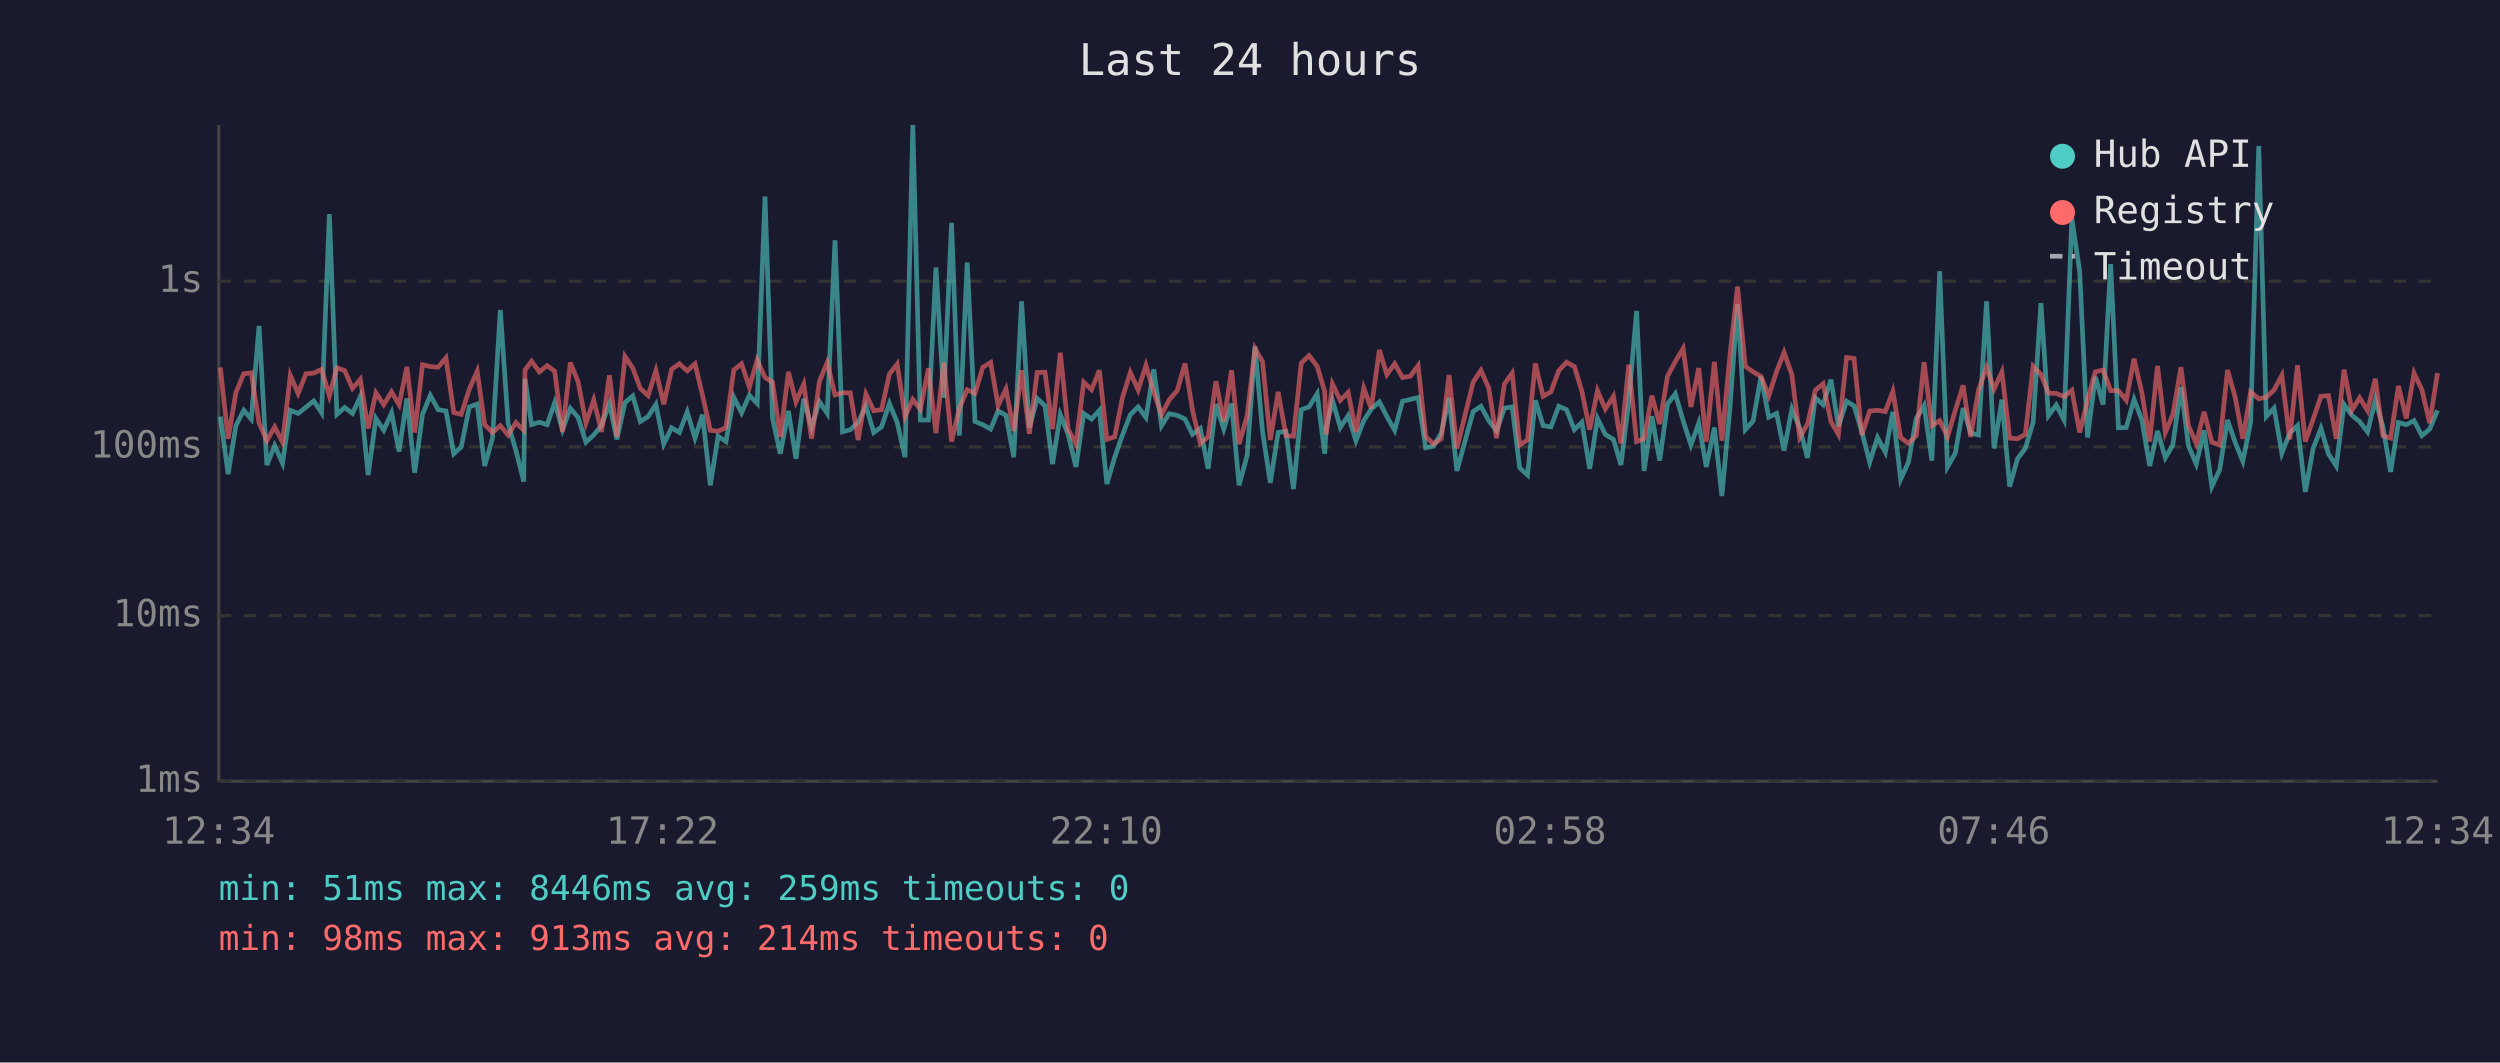
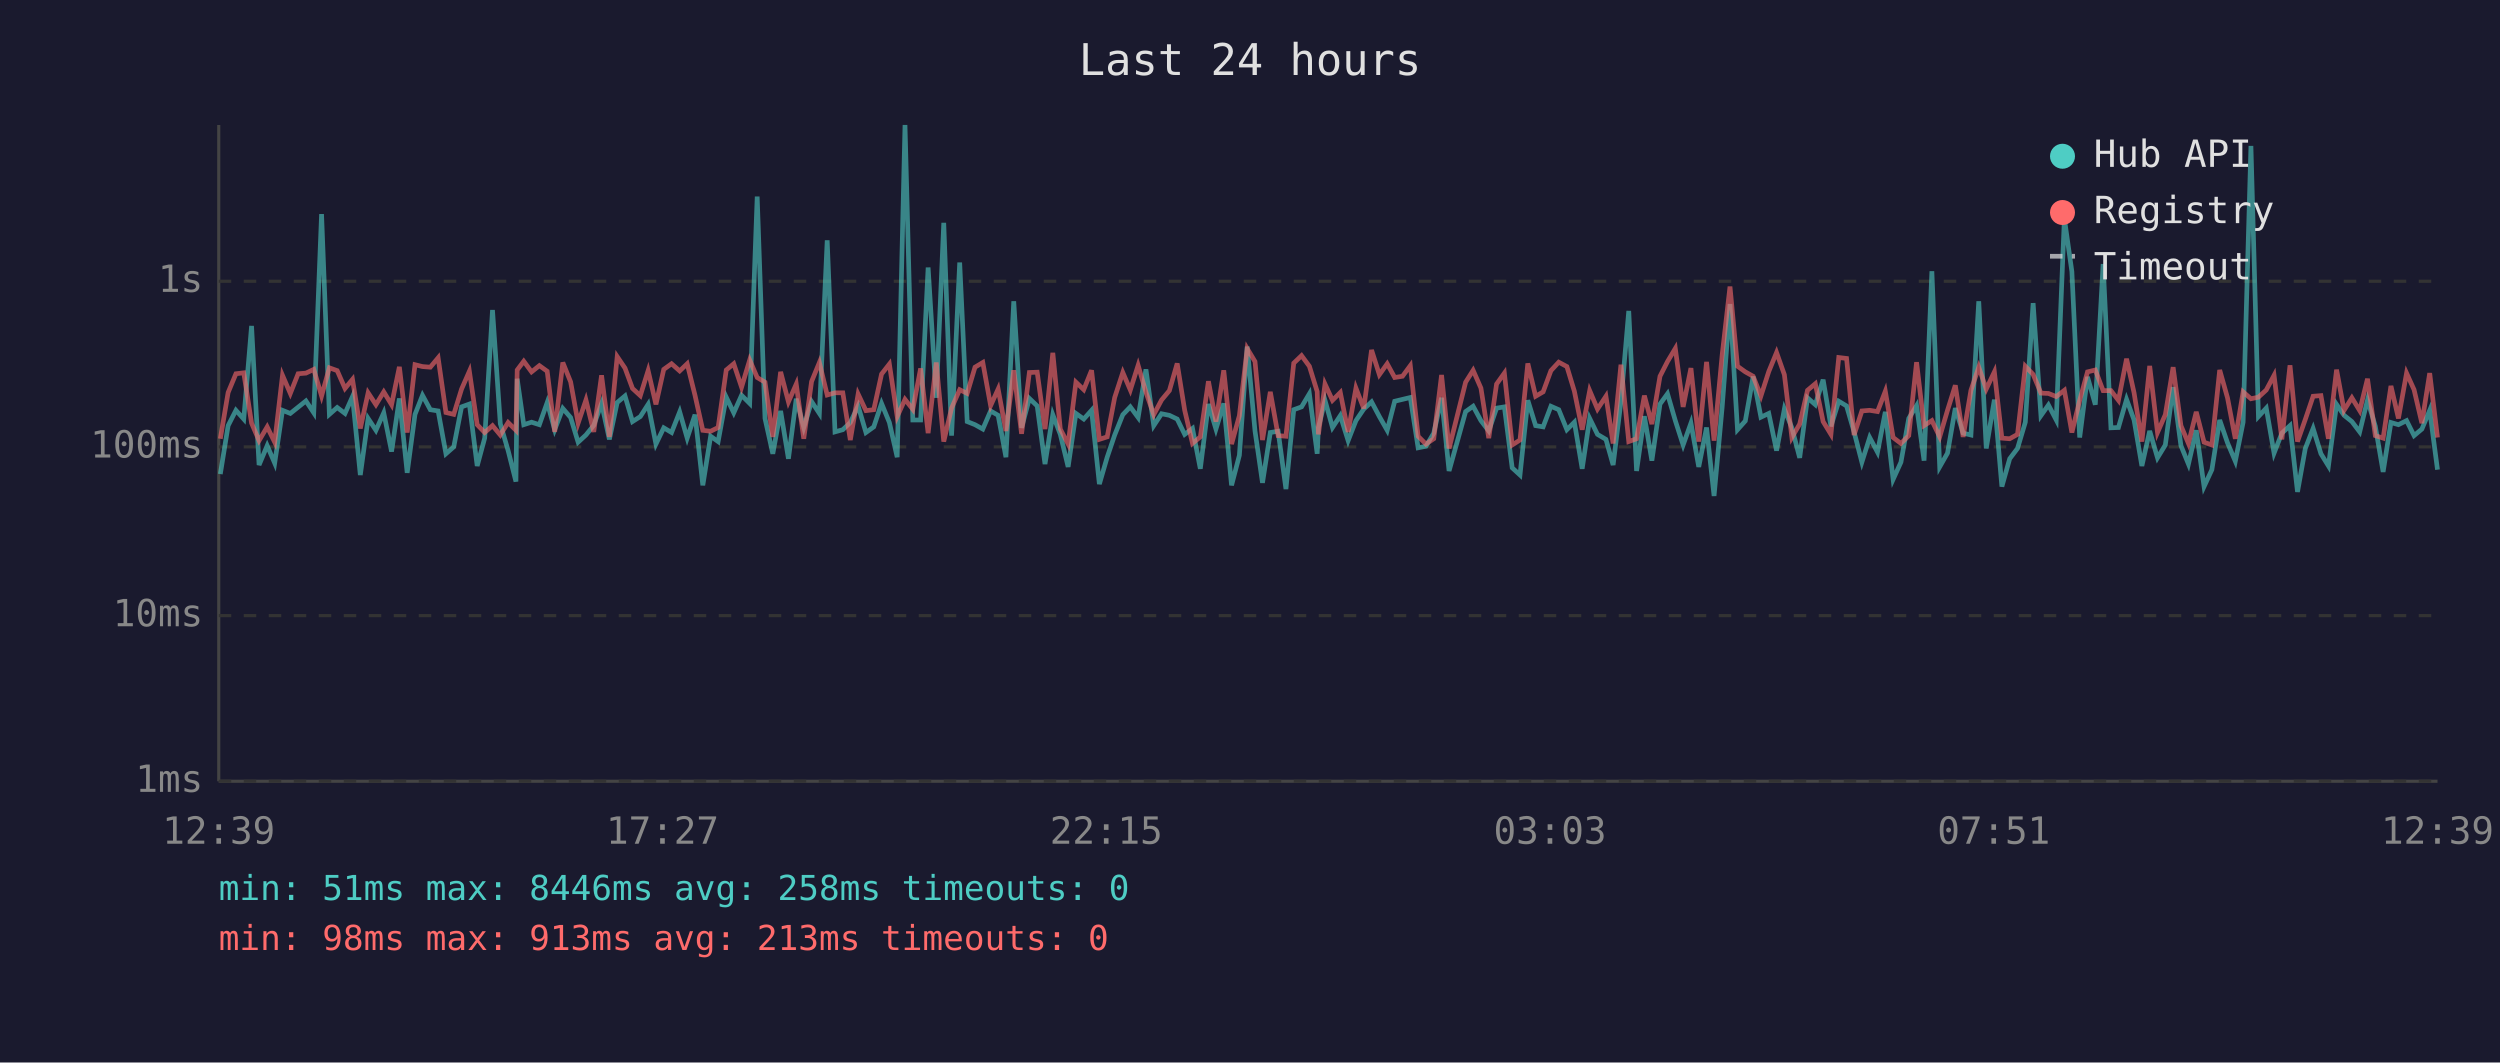
<svg xmlns="http://www.w3.org/2000/svg" viewBox="0 0 800 340" font-family="monospace" font-size="12">
  <rect width="800" height="340" fill="#1a1a2e" />
  <text x="400" y="24" fill="#e0e0e0" font-size="14" text-anchor="middle">Last 24 hours</text>
  <line x1="70" y1="40" x2="70" y2="250" stroke="#444" stroke-width="1" />
  <line x1="70" y1="250" x2="780" y2="250" stroke="#444" stroke-width="1" />
  <line x1="70" y1="250" x2="780" y2="250" stroke="#333" stroke-width="1" stroke-dasharray="4" />
  <text x="65" y="250" fill="#888" text-anchor="end" dominant-baseline="middle">1ms</text>
  <line x1="70" y1="197" x2="780" y2="197" stroke="#333" stroke-width="1" stroke-dasharray="4" />
  <text x="65" y="197" fill="#888" text-anchor="end" dominant-baseline="middle">10ms</text>
  <line x1="70" y1="143" x2="780" y2="143" stroke="#333" stroke-width="1" stroke-dasharray="4" />
  <text x="65" y="143" fill="#888" text-anchor="end" dominant-baseline="middle">100ms</text>
  <line x1="70" y1="90" x2="780" y2="90" stroke="#333" stroke-width="1" stroke-dasharray="4" />
  <text x="65" y="90" fill="#888" text-anchor="end" dominant-baseline="middle">1s</text>
-   <text x="70" y="270" fill="#888" text-anchor="middle">12:34</text>
-   <text x="212" y="270" fill="#888" text-anchor="middle">17:22</text>
-   <text x="354" y="270" fill="#888" text-anchor="middle">22:10</text>
-   <text x="496" y="270" fill="#888" text-anchor="middle">02:58</text>
-   <text x="638" y="270" fill="#888" text-anchor="middle">07:46</text>
-   <text x="780" y="270" fill="#888" text-anchor="middle">12:34</text>
-   <polyline points="70.5,133.3 73.0,151.7 75.5,136.2 78.0,131.3 80.4,134.1 82.9,104.3 85.4,148.8 87.9,142.6 90.4,148.2 92.9,131.3 95.4,132.3 97.9,130.3 100.4,128.3 102.9,132.1 105.4,68.5 107.8,132.6 110.3,130.4 112.8,132.3 115.3,126.9 117.8,152.0 120.3,133.9 122.8,137.7 125.3,132.1 127.7,144.5 130.2,127.5 132.7,151.3 135.2,132.6 137.7,126.5 140.2,131.1 142.7,131.5 145.2,145.2 147.6,143.0 150.2,130.2 152.7,129.3 155.1,149.1 157.6,140.2 160.1,99.2 162.6,135.6 165.1,144.2 167.6,154.1 168.0,121.2 170.1,135.9 172.6,135.1 175.1,135.9 177.5,128.8 180.0,137.5 182.5,130.7 185.0,133.6 187.5,141.5 190.0,139.2 192.5,136.1 195.0,129.1 197.4,140.6 200.0,128.8 202.5,126.7 204.9,134.9 207.4,133.3 209.9,129.4 212.4,142.1 214.9,136.9 217.4,138.4 219.9,131.8 222.4,140.2 224.8,132.7 227.3,155.3 229.8,139.6 232.3,141.3 234.8,127.1 237.3,132.1 239.8,126.5 242.3,129.1 244.8,62.9 247.2,133.9 249.7,145.2 252.3,131.5 254.7,146.8 257.2,127.6 259.7,136.8 262.2,128.5 264.7,132.3 267.2,76.9 269.6,138.2 272.1,137.5 274.6,135.2 277.1,129.9 279.6,138.4 282.1,136.6 284.6,129.1 287.1,135.2 289.6,146.3 292.1,40.0 294.5,134.4 297.1,134.4 299.5,85.6 302.0,127.3 304.5,71.3 307.0,139.4 309.5,84.0 312.0,134.9 314.5,135.9 317.0,137.3 319.4,131.5 321.9,132.9 324.4,146.3 326.9,96.4 329.4,136.9 331.9,127.5 334.4,129.9 336.8,148.5 339.3,132.7 341.8,139.0 344.3,149.4 346.8,132.3 349.3,134.1 351.8,131.3 354.2,154.9 356.7,146.3 359.2,139.2 361.7,132.7 364.2,130.2 366.7,133.6 369.2,118.2 371.7,136.2 374.1,132.4 376.7,132.9 379.2,134.1 381.6,139.0 384.1,137.1 386.6,150.0 389.1,129.3 391.6,137.3 394.1,129.1 396.5,155.3 399.1,145.7 401.6,110.9 404.0,137.9 406.5,154.5 409.0,138.4 411.5,138.0 413.9,156.5 416.4,131.1 418.9,130.2 421.5,126.0 423.9,145.2 424.4,136.8 426.4,128.1 428.9,136.8 431.4,133.0 433.9,141.0 436.4,134.6 438.8,130.9 441.4,128.6 443.8,133.3 446.3,137.7 448.8,128.4 451.3,127.8 453.8,127.2 456.2,143.3 458.7,142.8 461.2,138.6 463.7,127.3 466.2,150.7 471.4,131.7 473.9,130.0 476.4,134.6 478.9,137.9 481.4,130.6 483.9,130.2 486.3,149.7 488.8,152.0 491.3,128.1 493.8,136.2 496.3,136.6 498.8,130.0 501.3,131.1 503.8,137.5 506.2,135.1 508.7,150.0 511.2,133.9 513.7,139.0 516.3,140.6 518.7,148.8 521.2,128.5 523.7,99.5 526.1,150.7 528.6,133.2 531.1,147.4 533.6,129.3 536.1,126.0 538.6,134.6 541.1,142.4 543.6,135.4 546.0,149.4 548.6,136.8 551.0,158.7 553.6,130.2 556.0,97.3 558.5,137.5 561.0,134.7 563.5,120.5 566.0,133.5 568.5,132.3 570.9,144.2 573.4,130.9 575.9,136.9 578.4,146.5 580.9,127.3 583.4,129.5 585.9,121.5 588.3,136.4 590.9,128.4 593.3,129.9 595.8,138.2 598.3,147.9 600.8,140.0 603.3,144.7 605.7,131.8 608.2,153.4 610.7,147.9 613.2,133.9 615.7,129.8 618.2,147.4 620.7,86.8 623.2,149.4 625.7,145.0 628.2,130.6 630.6,138.6 633.1,139.2 635.7,96.4 638.1,143.5 640.6,127.9 643.1,155.7 645.6,146.8 648.1,143.5 650.6,135.1 653.1,97.0 655.5,133.0 658.0,129.6 660.5,134.4 663.0,69.9 665.5,86.9 668.0,140.0 670.5,120.6 673.0,129.5 675.4,84.5 677.9,136.9 680.4,136.8 682.9,127.8 685.4,134.4 687.9,149.1 690.4,137.9 692.9,146.5 695.3,142.4 697.9,123.9 700.3,142.6 702.8,148.5 705.3,137.7 707.8,155.7 710.3,150.3 712.8,134.4 715.3,141.7 717.7,147.6 720.2,135.1 722.8,46.7 725.2,133.3 727.7,130.6 730.2,145.0 732.7,138.6 735.2,136.2 737.7,157.4 740.2,143.5 742.7,137.1 745.1,145.2 747.6,149.1 750.1,129.4 752.6,132.9 755.1,134.9 757.6,138.2 760.1,128.0 762.5,136.4 765.0,151.0 767.5,135.2 770.0,135.9 772.5,134.6 775.0,139.4 777.5,137.3 780.0,131.3" fill="none" stroke="#4ecdc4" stroke-width="1.5" opacity="0.6" />
-   <polyline points="70.5,117.6 73.0,140.4 75.5,125.6 78.0,119.6 80.4,119.3 82.9,135.4 85.4,141.0 87.9,136.6 90.4,141.5 92.9,120.1 95.4,125.9 97.9,119.6 100.4,119.4 102.9,118.2 105.4,126.7 107.8,117.7 110.3,118.6 112.8,124.3 115.3,121.4 117.8,137.1 120.3,125.7 122.8,129.5 125.3,125.4 127.7,129.5 130.2,117.4 132.7,138.4 135.2,116.7 137.7,117.3 140.2,117.5 142.7,114.5 145.2,132.0 147.6,132.6 150.2,124.5 152.7,118.8 155.1,135.9 157.6,138.4 160.1,136.2 162.6,139.2 165.1,135.2 167.6,137.7 168.0,118.4 170.1,115.6 172.6,119.0 175.1,117.0 177.5,118.8 180.0,138.2 182.5,116.0 185.0,122.2 187.5,135.4 190.0,128.0 192.5,138.2 195.0,120.1 197.4,139.8 200.0,114.1 202.5,117.8 204.9,124.3 207.4,126.6 209.9,118.6 212.4,129.4 214.9,118.2 217.4,116.4 219.9,118.7 222.4,116.4 224.8,126.5 227.3,137.7 229.8,138.0 232.3,136.8 234.8,118.4 237.3,116.4 239.8,123.9 242.3,115.2 244.8,120.8 247.2,122.3 249.7,139.8 252.3,119.0 254.7,128.6 257.2,122.9 259.7,140.4 262.2,122.1 264.7,116.0 267.2,126.4 269.6,125.7 272.1,125.7 274.6,140.8 277.1,126.1 279.6,131.4 282.1,131.1 284.6,119.7 287.1,116.5 289.6,133.3 292.1,127.8 294.5,131.0 297.1,117.9 299.5,138.6 302.0,116.0 304.5,141.3 307.0,130.6 309.5,124.7 312.0,125.9 314.5,117.5 317.0,116.0 319.4,129.8 321.9,124.5 324.4,137.9 326.9,118.5 329.4,138.8 331.9,119.2 334.4,119.1 336.8,137.3 339.3,112.9 341.8,137.3 344.3,142.1 346.8,122.3 349.3,124.7 351.8,118.5 354.2,140.6 356.7,139.8 359.2,127.2 361.7,119.2 364.2,124.8 366.7,116.9 369.2,125.5 371.7,132.7 374.1,128.0 376.7,125.0 379.2,116.3 381.6,131.3 384.1,141.9 386.6,139.8 389.1,122.0 391.6,134.9 394.1,118.5 396.5,142.1 399.1,133.0 401.6,111.5 404.0,115.7 406.5,140.8 409.0,125.4 411.5,139.4 413.9,139.6 416.4,116.2 418.9,113.8 421.5,117.2 423.9,125.3 424.4,139.0 426.4,122.9 428.9,128.1 431.4,125.6 433.9,138.2 436.4,124.2 438.8,130.7 441.4,112.0 443.8,119.9 446.3,116.4 448.8,120.8 451.3,120.4 453.8,117.0 456.2,139.6 458.7,142.1 461.2,140.4 463.7,120.0 466.2,143.5 471.4,122.3 473.9,118.5 476.4,124.2 478.9,140.2 481.4,122.9 483.9,119.4 486.3,142.4 488.8,140.8 491.3,116.3 493.8,126.8 496.3,125.4 498.8,118.6 501.3,115.9 503.8,117.3 506.2,125.2 508.7,137.5 511.2,125.0 513.7,130.9 516.3,126.8 518.7,141.9 521.2,116.7 523.7,141.3 526.1,140.4 528.6,126.6 531.1,135.7 533.6,120.4 536.1,115.7 538.6,111.5 541.1,130.2 543.6,117.8 546.0,141.3 548.6,115.8 551.0,141.0 553.6,113.5 556.0,91.7 558.5,117.2 561.0,119.0 563.5,120.4 566.0,126.7 568.5,118.9 570.9,112.8 573.4,119.9 575.9,140.0 578.4,135.7 580.9,124.9 583.4,122.8 585.9,134.9 588.3,139.0 590.9,114.4 593.3,114.7 595.8,139.2 598.3,131.5 600.8,131.3 603.3,131.7 605.7,125.2 608.2,140.0 610.7,141.9 613.2,139.4 615.7,115.9 618.2,136.2 620.7,134.6 623.2,139.8 625.7,131.3 628.2,123.3 630.6,139.8 633.1,124.9 635.7,117.5 638.1,124.5 640.6,119.0 643.1,140.2 645.6,140.4 648.1,139.0 650.6,117.2 653.1,119.8 655.5,125.8 658.0,125.9 660.5,126.9 663.0,124.9 665.5,138.4 668.0,128.1 670.5,119.0 673.0,118.4 675.4,125.0 677.9,125.0 680.4,128.1 682.9,114.8 685.4,125.7 687.9,141.3 690.4,117.1 692.9,138.4 695.3,132.7 697.9,117.5 700.3,136.2 702.8,141.9 705.3,131.8 707.8,141.5 710.3,142.4 712.8,118.4 715.3,127.3 717.7,140.4 720.2,125.4 722.8,127.6 725.2,127.1 727.7,124.8 730.2,120.1 732.7,140.6 735.2,116.9 737.7,141.3 740.2,134.2 742.7,126.8 745.1,126.6 747.6,140.4 750.1,118.3 752.6,131.3 755.1,127.3 757.6,131.4 760.1,121.2 762.5,139.4 765.0,140.2 767.5,123.5 770.0,133.9 772.5,119.4 775.0,124.7 777.5,135.4 780.0,119.4" fill="none" stroke="#ff6b6b" stroke-width="1.5" opacity="0.6" />
+   <text x="70" y="270" fill="#888" text-anchor="middle">12:39</text>
+   <text x="212" y="270" fill="#888" text-anchor="middle">17:27</text>
+   <text x="354" y="270" fill="#888" text-anchor="middle">22:15</text>
+   <text x="496" y="270" fill="#888" text-anchor="middle">03:03</text>
+   <text x="638" y="270" fill="#888" text-anchor="middle">07:51</text>
+   <text x="780" y="270" fill="#888" text-anchor="middle">12:39</text>
+   <polyline points="70.5,151.7 73.0,136.2 75.5,131.3 78.0,134.1 80.5,104.3 82.9,148.8 85.5,142.6 87.9,148.2 90.4,131.3 92.9,132.3 95.4,130.3 97.9,128.3 100.4,132.1 102.9,68.5 105.4,132.6 107.9,130.4 110.4,132.3 112.8,126.9 115.3,152.0 117.8,133.9 120.3,137.7 122.8,132.1 125.3,144.5 127.8,127.5 130.3,151.3 132.8,132.6 135.2,126.5 137.7,131.1 140.2,131.5 142.7,145.2 145.2,143.0 147.7,130.2 150.2,129.3 152.7,149.1 155.1,140.2 157.6,99.2 160.1,135.6 162.6,144.2 165.1,154.1 165.5,121.2 167.6,135.9 170.1,135.1 172.6,135.9 175.1,128.8 177.5,137.5 180.1,130.7 182.6,133.6 185.0,141.5 187.5,139.2 190.0,136.1 192.5,129.1 195.0,140.6 197.5,128.8 200.0,126.7 202.4,134.9 204.9,133.3 207.4,129.4 209.9,142.1 212.4,136.9 214.9,138.4 217.5,131.8 219.9,140.2 222.4,132.7 224.9,155.3 227.4,139.6 229.8,141.3 232.4,127.1 234.8,132.1 237.3,126.5 239.9,129.1 242.3,62.9 244.8,133.9 247.3,145.2 249.8,131.5 252.3,146.8 254.8,127.6 257.2,136.8 259.7,128.5 262.2,132.3 264.7,76.9 267.2,138.2 269.7,137.5 272.1,135.2 274.6,129.9 277.1,138.4 279.6,136.6 282.1,129.1 284.6,135.2 287.1,146.3 289.6,40.0 292.1,134.4 294.6,134.4 297.0,85.6 299.6,127.3 302.0,71.3 304.5,139.4 307.1,84.0 309.5,134.9 312.0,135.9 314.5,137.3 317.0,131.5 319.4,132.9 321.9,146.3 324.4,96.4 326.9,136.9 329.4,127.5 331.9,129.9 334.4,148.5 336.9,132.7 339.3,139.0 341.8,149.4 344.3,132.3 346.8,134.1 349.3,131.3 351.8,154.9 354.3,146.3 356.7,139.2 359.3,132.7 361.7,130.2 364.2,133.6 366.7,118.2 369.2,136.2 371.7,132.4 374.2,132.9 376.7,134.1 379.1,139.0 381.6,137.1 384.1,150.0 386.7,129.3 389.1,137.3 391.6,129.1 394.1,155.3 396.6,145.7 399.1,110.9 401.6,137.9 404.0,154.5 406.5,138.4 409.0,138.0 411.5,156.5 414.0,131.1 416.5,130.2 419.0,126.0 421.5,145.2 421.9,136.8 424.0,128.1 426.4,136.8 428.9,133.0 431.4,141.0 433.9,134.6 436.4,130.9 438.9,128.6 441.4,133.3 443.9,137.7 446.3,128.4 448.8,127.8 451.3,127.2 453.8,143.3 456.3,142.8 458.8,138.6 461.3,127.3 463.7,150.7 469.0,131.7 471.4,130.0 473.9,134.6 476.4,137.9 478.9,130.6 481.4,130.2 483.9,149.7 486.4,152.0 488.9,128.1 491.4,136.2 493.8,136.6 496.3,130.0 498.8,131.1 501.4,137.5 503.8,135.1 506.3,150.0 508.7,133.9 511.2,139.0 513.9,140.6 516.2,148.8 518.7,128.5 521.2,99.5 523.7,150.7 526.2,133.2 528.6,147.4 531.2,129.3 533.6,126.0 536.1,134.6 538.6,142.4 541.1,135.4 543.6,149.4 546.1,136.8 548.5,158.7 551.1,130.2 553.6,97.3 556.0,137.5 558.5,134.7 561.0,120.5 563.5,133.5 566.0,132.3 568.5,144.2 571.0,130.9 573.4,136.9 575.9,146.5 578.4,127.3 580.9,129.5 583.4,121.5 585.9,136.4 588.4,128.4 590.9,129.9 593.3,138.2 595.8,147.9 598.3,140.0 600.8,144.7 603.3,131.8 605.8,153.4 608.3,147.9 610.8,133.9 613.3,129.8 615.7,147.4 618.2,86.8 620.7,149.4 623.2,145.0 625.7,130.6 628.2,138.6 630.7,139.2 633.2,96.4 635.6,143.5 638.2,127.9 640.6,155.7 643.1,146.8 645.6,143.5 648.1,135.1 650.6,97.0 653.1,133.0 655.5,129.6 658.0,134.4 660.6,69.9 663.0,86.9 665.5,140.0 668.0,120.6 670.5,129.5 673.0,84.5 675.5,136.9 677.9,136.8 680.5,127.8 682.9,134.4 685.4,149.1 687.9,137.9 690.4,146.5 692.9,142.4 695.4,123.9 697.9,142.6 700.3,148.5 702.8,137.7 705.3,155.7 707.8,150.3 710.3,134.4 712.8,141.7 715.3,147.6 717.8,135.1 720.3,46.7 722.7,133.3 725.2,130.6 727.7,145.0 730.2,138.6 732.8,136.2 735.2,157.4 737.7,143.5 740.2,137.1 742.7,145.2 745.1,149.1 747.7,129.4 750.1,132.9 752.6,134.9 755.1,138.2 757.6,128.0 760.1,136.4 762.6,151.0 765.1,135.2 767.5,135.9 770.1,134.6 772.5,139.4 775.0,137.3 777.5,131.3 780.0,150.3" fill="none" stroke="#4ecdc4" stroke-width="1.5" opacity="0.6" />
+   <polyline points="70.5,140.4 73.0,125.6 75.5,119.6 78.0,119.3 80.5,135.4 82.9,141.0 85.5,136.6 87.9,141.5 90.4,120.1 92.9,125.9 95.4,119.6 97.9,119.4 100.4,118.2 102.9,126.7 105.4,117.7 107.9,118.6 110.4,124.3 112.8,121.4 115.3,137.1 117.8,125.7 120.3,129.5 122.8,125.4 125.3,129.5 127.8,117.4 130.3,138.4 132.8,116.7 135.2,117.3 137.7,117.5 140.2,114.5 142.7,132.0 145.2,132.6 147.7,124.5 150.2,118.8 152.7,135.9 155.1,138.4 157.6,136.2 160.1,139.2 162.6,135.2 165.1,137.7 165.5,118.4 167.6,115.6 170.1,119.0 172.6,117.0 175.1,118.8 177.5,138.2 180.1,116.0 182.6,122.2 185.0,135.4 187.5,128.0 190.0,138.2 192.5,120.1 195.0,139.8 197.5,114.1 200.0,117.8 202.4,124.3 204.9,126.6 207.4,118.6 209.9,129.4 212.4,118.2 214.9,116.4 217.5,118.7 219.9,116.4 222.4,126.5 224.9,137.7 227.4,138.0 229.8,136.8 232.4,118.4 234.8,116.4 237.3,123.9 239.9,115.2 242.3,120.8 244.8,122.3 247.3,139.8 249.8,119.0 252.3,128.6 254.8,122.9 257.2,140.4 259.7,122.1 262.2,116.0 264.7,126.4 267.2,125.7 269.7,125.7 272.1,140.8 274.6,126.1 277.1,131.4 279.6,131.1 282.1,119.7 284.6,116.5 287.1,133.3 289.6,127.8 292.1,131.0 294.6,117.9 297.0,138.6 299.6,116.0 302.0,141.3 304.5,130.6 307.1,124.7 309.5,125.9 312.0,117.5 314.5,116.0 317.0,129.8 319.4,124.5 321.9,137.9 324.4,118.5 326.9,138.8 329.4,119.2 331.9,119.1 334.4,137.3 336.9,112.9 339.3,137.3 341.8,142.1 344.3,122.3 346.8,124.7 349.3,118.5 351.8,140.6 354.3,139.8 356.7,127.2 359.3,119.2 361.7,124.8 364.2,116.9 366.7,125.5 369.2,132.7 371.7,128.0 374.2,125.0 376.7,116.3 379.1,131.3 381.6,141.9 384.1,139.8 386.7,122.0 389.1,134.9 391.6,118.5 394.1,142.1 396.6,133.0 399.1,111.5 401.6,115.7 404.0,140.8 406.5,125.4 409.0,139.4 411.5,139.6 414.0,116.2 416.5,113.8 419.0,117.2 421.5,125.3 421.9,139.0 424.0,122.9 426.4,128.1 428.9,125.6 431.4,138.2 433.9,124.2 436.4,130.7 438.9,112.0 441.4,119.9 443.9,116.4 446.3,120.8 448.8,120.4 451.3,117.0 453.8,139.6 456.3,142.1 458.8,140.4 461.3,120.0 463.7,143.5 469.0,122.3 471.4,118.5 473.9,124.2 476.4,140.2 478.9,122.9 481.4,119.4 483.9,142.4 486.4,140.8 488.9,116.3 491.4,126.8 493.8,125.4 496.3,118.6 498.8,115.9 501.4,117.3 503.8,125.2 506.3,137.5 508.7,125.0 511.2,130.9 513.9,126.8 516.2,141.9 518.7,116.7 521.2,141.3 523.7,140.4 526.2,126.6 528.6,135.7 531.2,120.4 533.6,115.7 536.1,111.5 538.6,130.2 541.1,117.8 543.6,141.3 546.1,115.8 548.5,141.0 551.1,113.5 553.6,91.7 556.0,117.2 558.5,119.0 561.0,120.4 563.5,126.7 566.0,118.9 568.5,112.8 571.0,119.9 573.4,140.0 575.9,135.7 578.4,124.9 580.9,122.8 583.4,134.9 585.9,139.0 588.4,114.4 590.9,114.7 593.3,139.2 595.8,131.5 598.3,131.3 600.8,131.7 603.3,125.2 605.8,140.0 608.3,141.9 610.8,139.4 613.3,115.9 615.7,136.2 618.2,134.6 620.7,139.8 623.2,131.3 625.7,123.3 628.2,139.8 630.7,124.9 633.2,117.5 635.6,124.5 638.2,119.0 640.6,140.2 643.1,140.4 645.6,139.0 648.1,117.2 650.6,119.8 653.1,125.8 655.5,125.9 658.0,126.9 660.6,124.9 663.0,138.4 665.5,128.1 668.0,119.0 670.5,118.4 673.0,125.0 675.5,125.0 677.9,128.1 680.5,114.8 682.9,125.7 685.4,141.3 687.9,117.1 690.4,138.4 692.9,132.7 695.4,117.5 697.9,136.2 700.3,141.9 702.8,131.8 705.3,141.5 707.8,142.4 710.3,118.4 712.8,127.3 715.3,140.4 717.8,125.4 720.3,127.6 722.7,127.1 725.2,124.8 727.7,120.1 730.2,140.6 732.8,116.9 735.2,141.3 737.7,134.2 740.2,126.8 742.7,126.6 745.1,140.4 747.7,118.3 750.1,131.3 752.6,127.3 755.1,131.4 757.6,121.2 760.1,139.4 762.6,140.2 765.1,123.5 767.5,133.9 770.1,119.4 772.5,124.7 775.0,135.4 777.5,119.4 780.0,140.0" fill="none" stroke="#ff6b6b" stroke-width="1.5" opacity="0.6" />
  <circle cx="660" cy="50" r="4" fill="#4ecdc4" />
  <text x="670" y="50" fill="#e0e0e0" dominant-baseline="middle">Hub API</text>
  <circle cx="660" cy="68" r="4" fill="#ff6b6b" />
  <text x="670" y="68" fill="#e0e0e0" dominant-baseline="middle">Registry</text>
  <line x1="656" y1="82" x2="664" y2="82" stroke="#e0e0e0" stroke-width="1.5" stroke-dasharray="4,3" opacity="0.7" />
  <text x="670" y="86" fill="#e0e0e0" dominant-baseline="middle">Timeout</text>
-   <text x="70" y="288" fill="#4ecdc4" font-size="11">min: 51ms  max: 8446ms  avg: 259ms  timeouts: 0</text>
-   <text x="70" y="304" fill="#ff6b6b" font-size="11">min: 98ms  max: 913ms  avg: 214ms  timeouts: 0</text>
+   <text x="70" y="288" fill="#4ecdc4" font-size="11">min: 51ms  max: 8446ms  avg: 258ms  timeouts: 0</text>
+   <text x="70" y="304" fill="#ff6b6b" font-size="11">min: 98ms  max: 913ms  avg: 213ms  timeouts: 0</text>
</svg>
